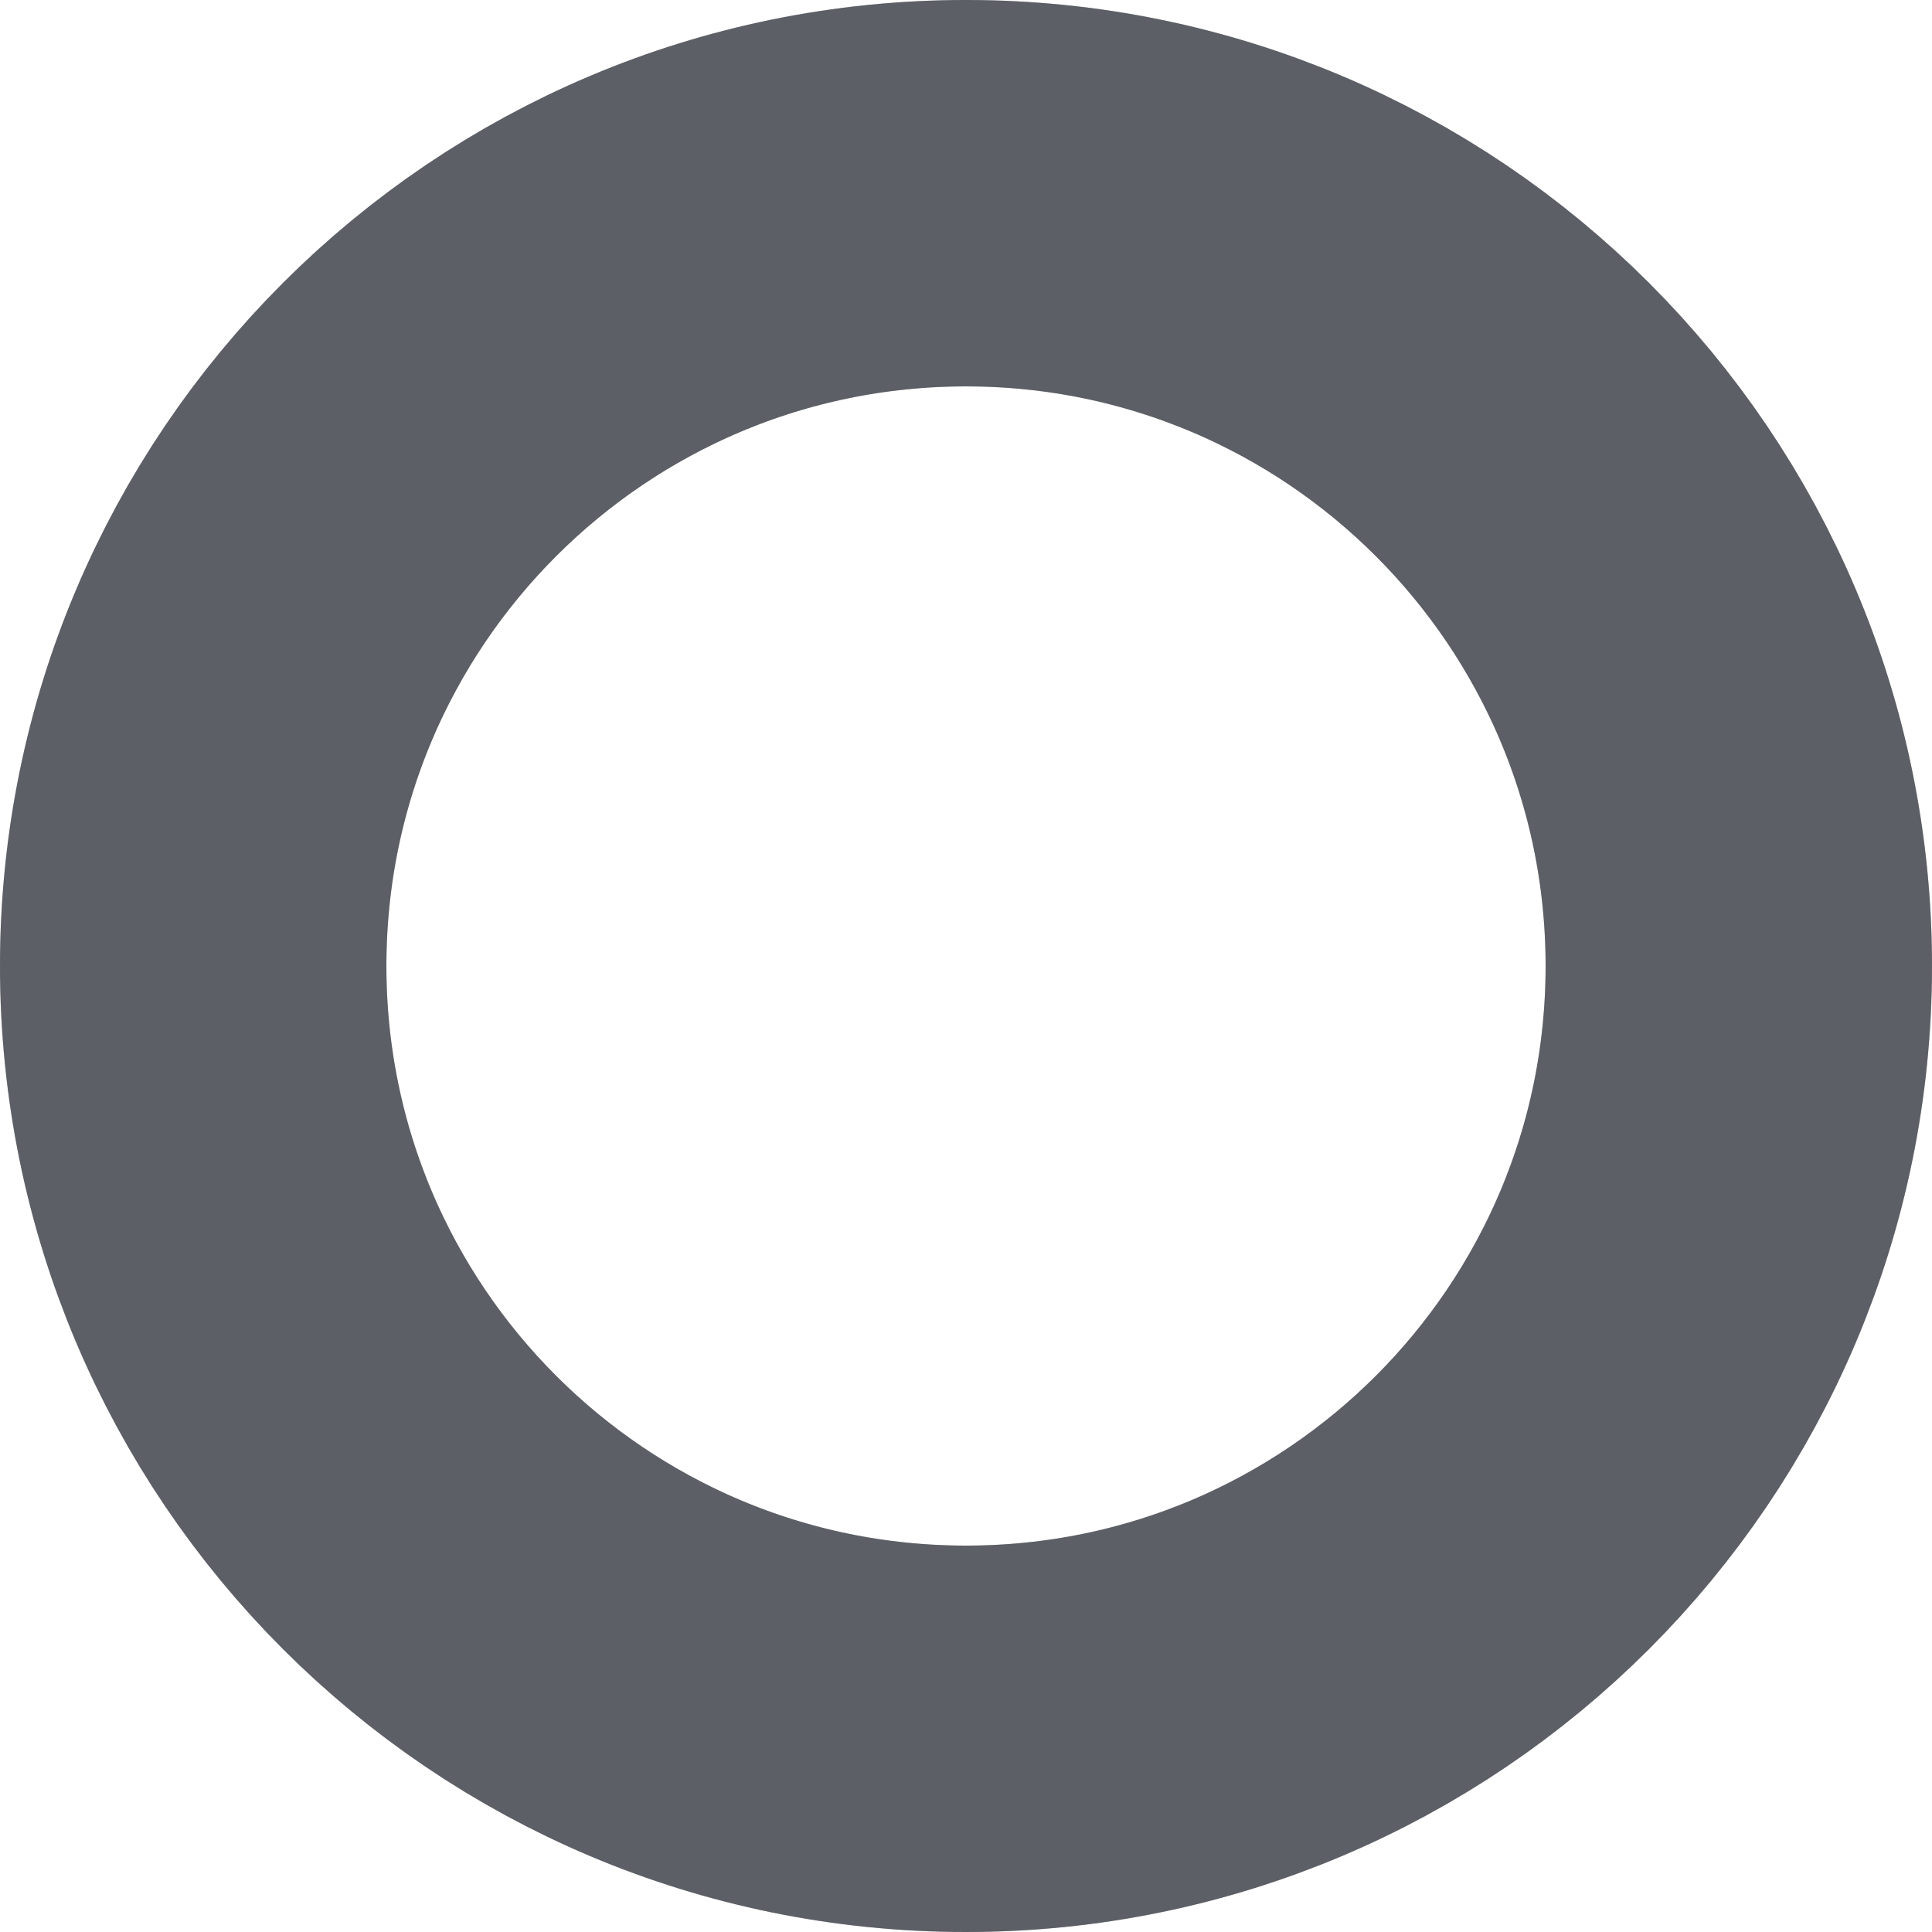
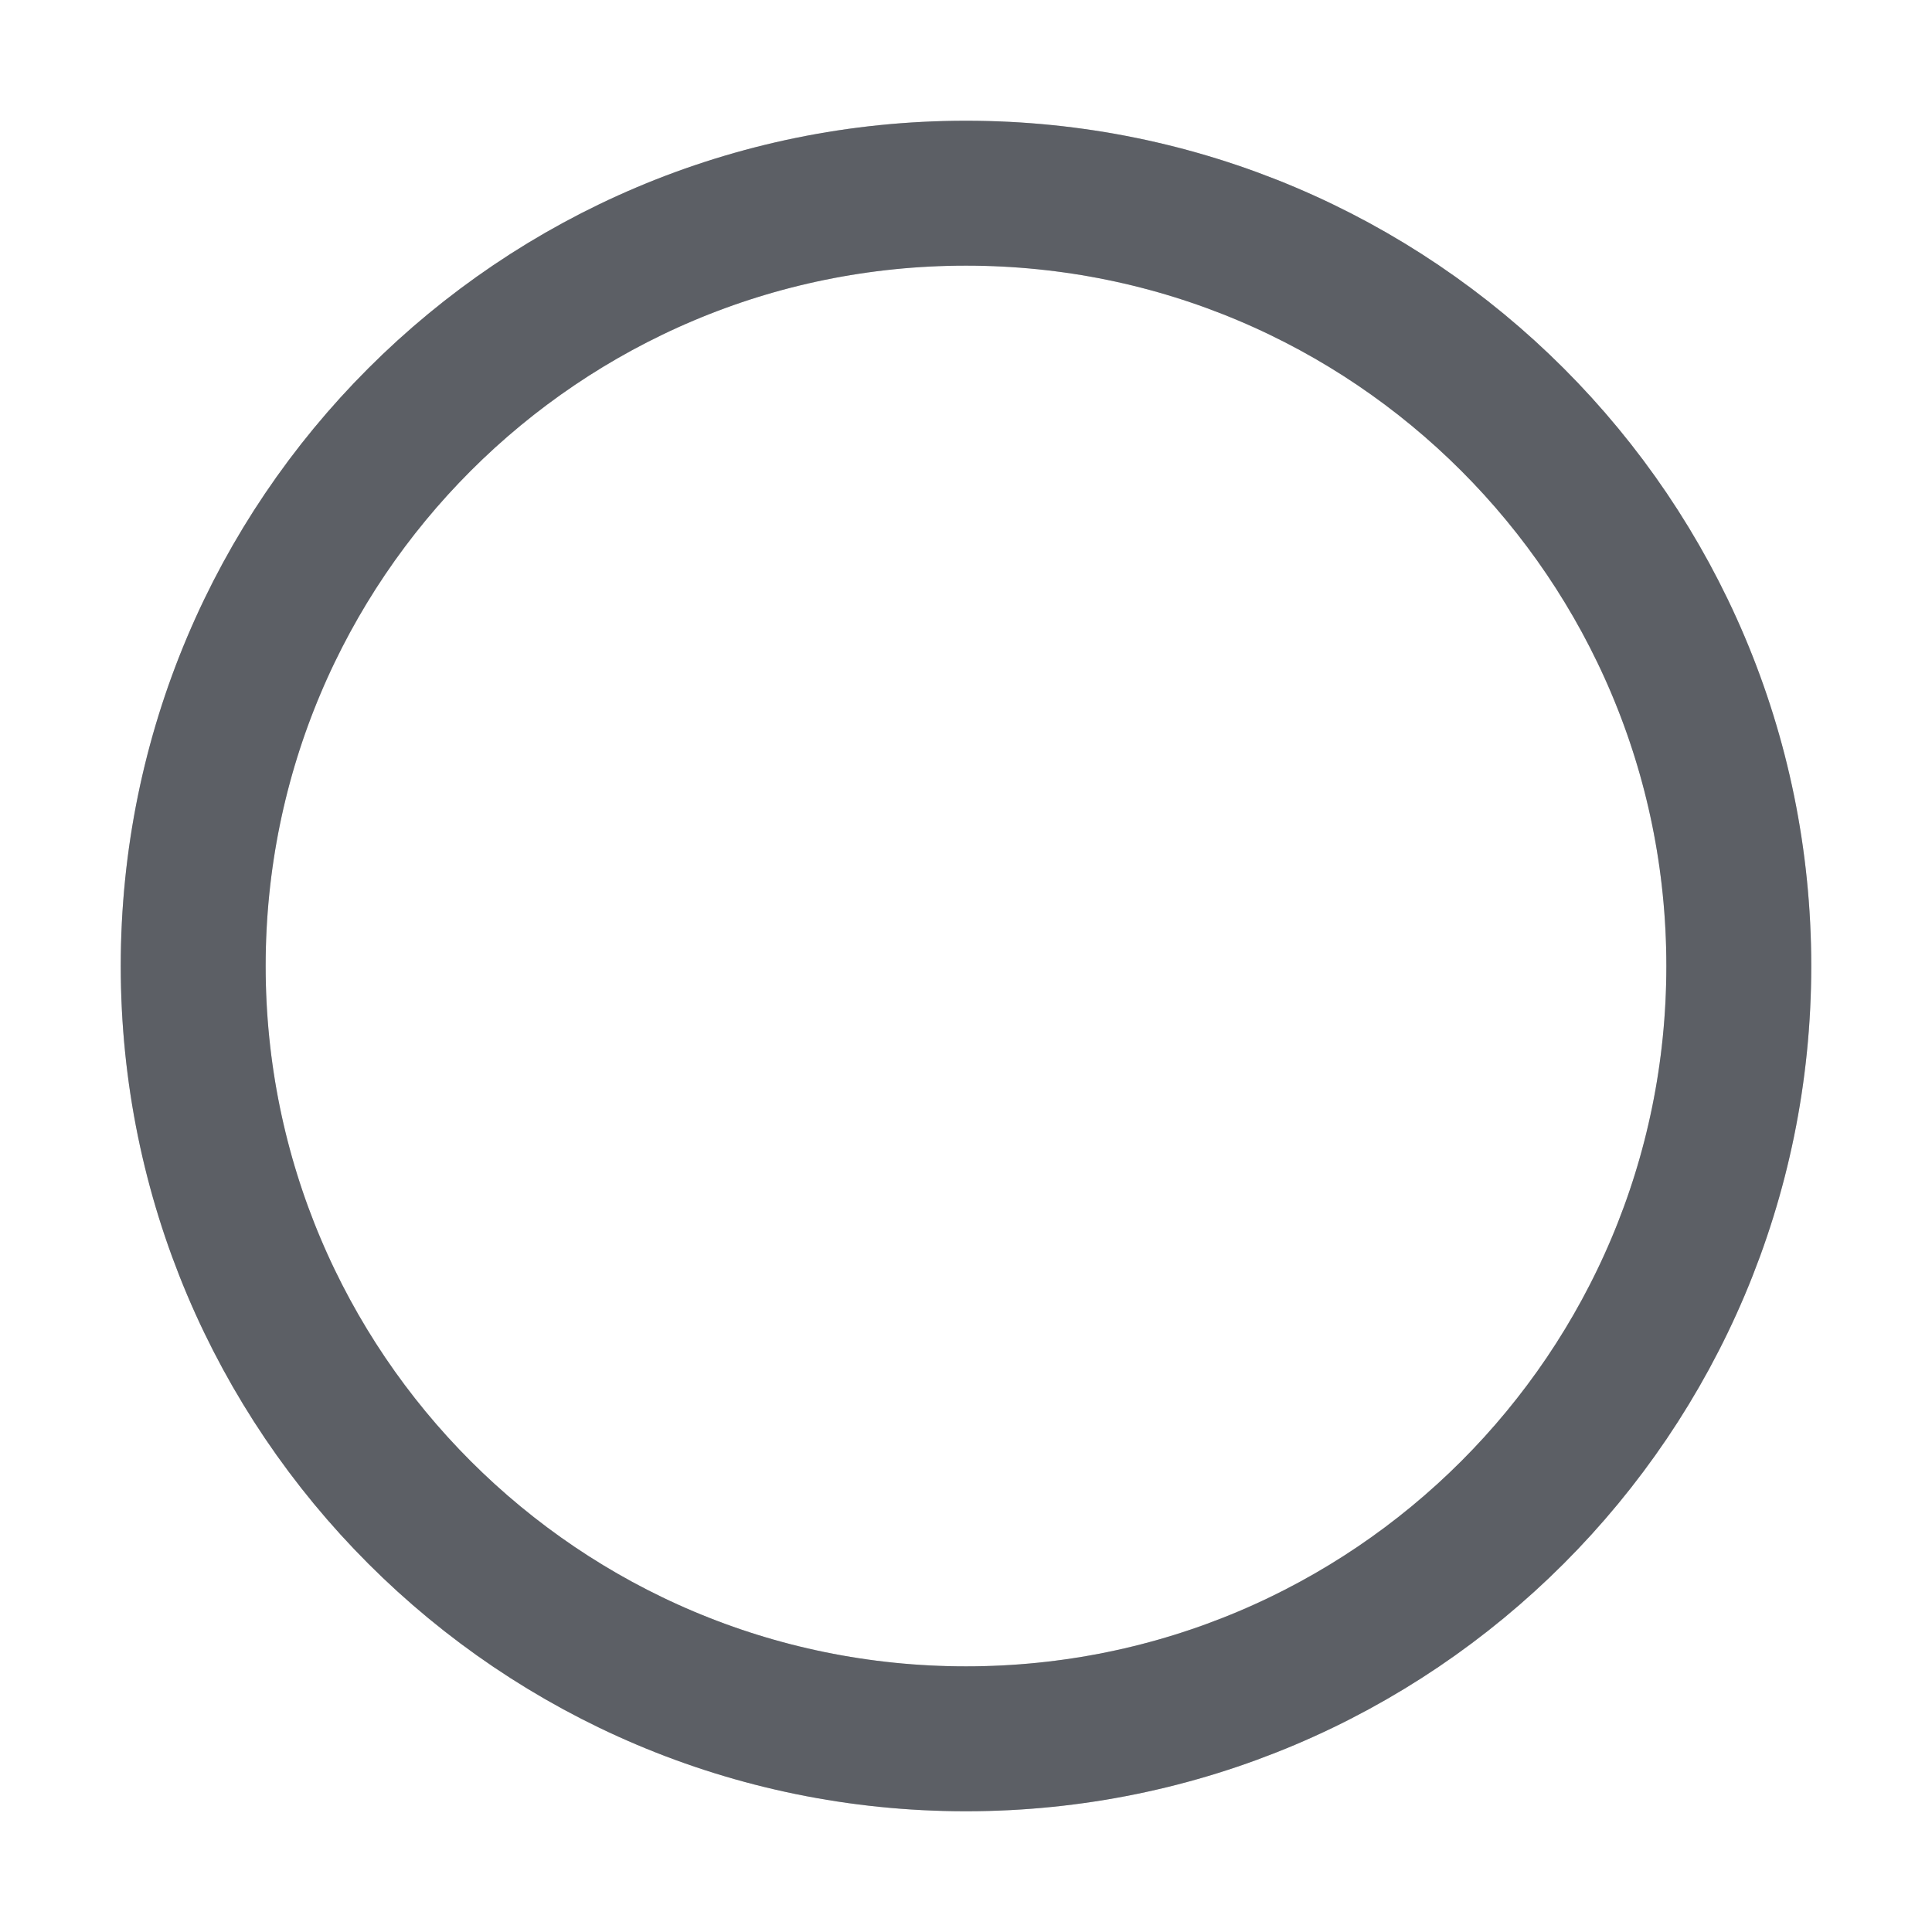
- <svg xmlns="http://www.w3.org/2000/svg" class="loadingAnimation loadingAnimation--smaller" viewBox="0 0 20 20" width="20" height="20">
+ <svg xmlns="http://www.w3.org/2000/svg" class="loadingAnimation is-xbold" viewBox="0 0 200 200" width="20" height="20">
  <style>
.loadingAnimation {
-   animation: protonRotate 3s linear infinite; }
- 
- @keyframes protonRotate {
-   0% {
-     transform: rotate(0); }
-   100% {
-     transform: rotate(360deg); } }
- 
+   animation: loaderRotation 3.6s ease-in-out infinite;
+   will-change: transform;
+ }
+ @keyframes loaderRotation {
+   from {
+     transform: rotate(0);
+   }
+   to {
+     transform: rotate(360deg);
+   }
+ }
.loadingAnimation-circle {
-   fill: transparent;
+   transform-origin: 50%;
+   fill: none;
  stroke: rgba(38, 42, 51, .5);
-   stroke-width: 4;
-   transform-origin: 50%; }
- 
- .loadingAnimation-orbit1--smaller {
-   animation: protonOrbit1-smaller 3s linear infinite; }
- 
- .loadingAnimation-orbit2--smaller {
-   animation: protonOrbit2-smaller 3s linear infinite; }
- 
- @keyframes protonOrbit1-smaller {
-   0% {
+   stroke-width: 4.5;
+   will-change: transform;
+   animation: 3s linear infinite;
+ }
+ .loadingAnimation-orbit1 {
+   animation-name: loaderOrbitX;
+ }
+ .loadingAnimation-orbit2 {
+   animation-name: loaderOrbitY;
+   animation-delay: 0.125s;
+ }
+ .loadingAnimation.is-xbold .loadingAnimation-circle {
+   stroke-width: 15;
+ }
+ .loadingAnimation.is-xbold .loadingAnimation-orbit1 {
+   animation-name: loaderOrbitX-xbold;
+ }
+ .loadingAnimation.is-xbold .loadingAnimation-orbit2 {
+   animation-name: loaderOrbitY-xbold;
+ }
+ @keyframes loaderOrbitX-xbold {
+   from {
    transform: rotateX(0);
-     stroke-width: 1; }
+     stroke-width: 15;
+   }
  25% {
-     stroke-width: 2; }
+     stroke-width: 30;
+   }
  50% {
-     stroke-width: 1; }
+     stroke-width: 15;
+   }
  75% {
-     stroke-width: 2; }
-   100% {
+     stroke-width: 30;
+   }
+   to {
    transform: rotateX(360deg);
-     stroke-width: 1; } }
- @keyframes protonOrbit2-smaller {
-   0% {
+     stroke-width: 15;
+   }
+ }
+ @keyframes loaderOrbitY-xbold {
+   from {
    transform: rotateY(0);
-     stroke-width: 1; }
+     stroke-width: 15;
+   }
  25% {
-     stroke-width: 2; }
+     stroke-width: 30;
+   }
  50% {
-     stroke-width: 1; }
+     stroke-width: 15;
+   }
  75% {
-     stroke-width: 2; }
-   100% {
+     stroke-width: 30;
+   }
+   to {
    transform: rotateY(360deg);
-     stroke-width: 1; } }
+     stroke-width: 15;
+   }
+ }
</style>
-   <circle cx="10" cy="10" r="8" class="loadingAnimation-circle loadingAnimation-circle--smaller loadingAnimation-orbit1--smaller" />
-   <circle cx="10" cy="10" r="8" class="loadingAnimation-circle loadingAnimation-circle--smaller loadingAnimation-orbit2--smaller" />
+   <circle cx="100" cy="100" r="80" class="loadingAnimation-circle loadingAnimation-orbit1" />
+   <circle cx="100" cy="100" r="80" class="loadingAnimation-circle loadingAnimation-orbit2" />
</svg>
